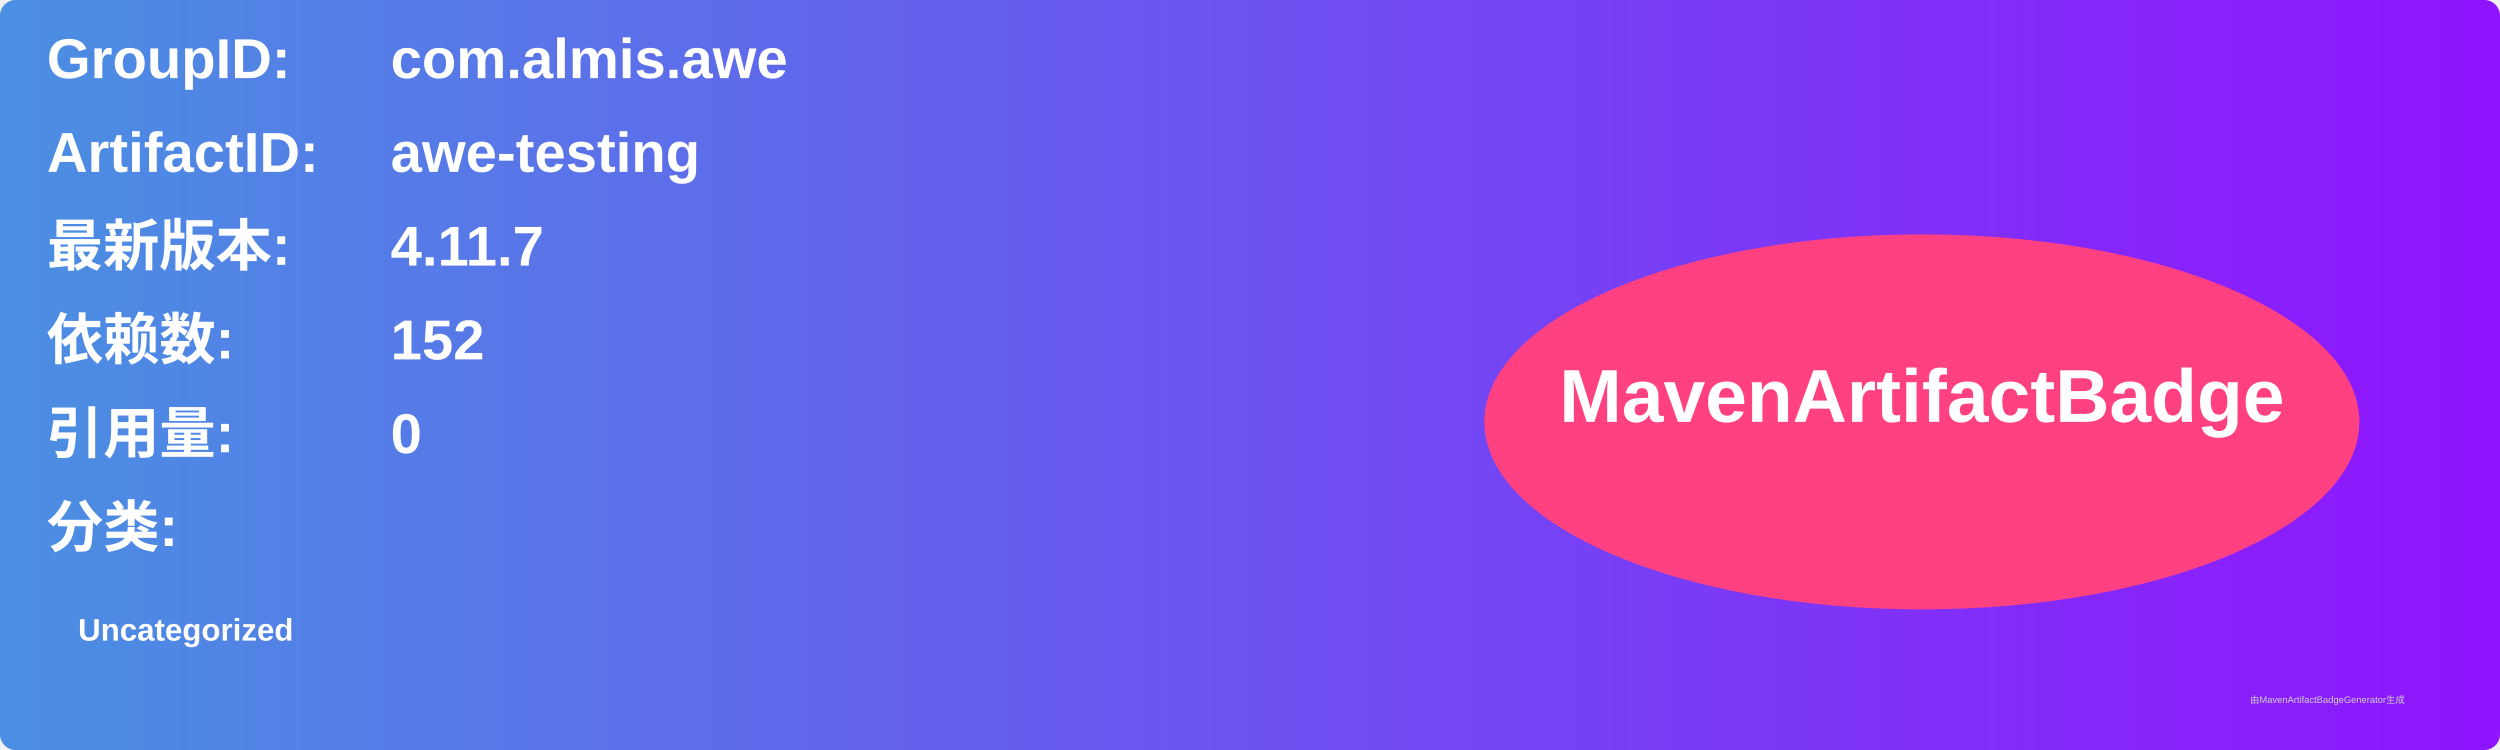
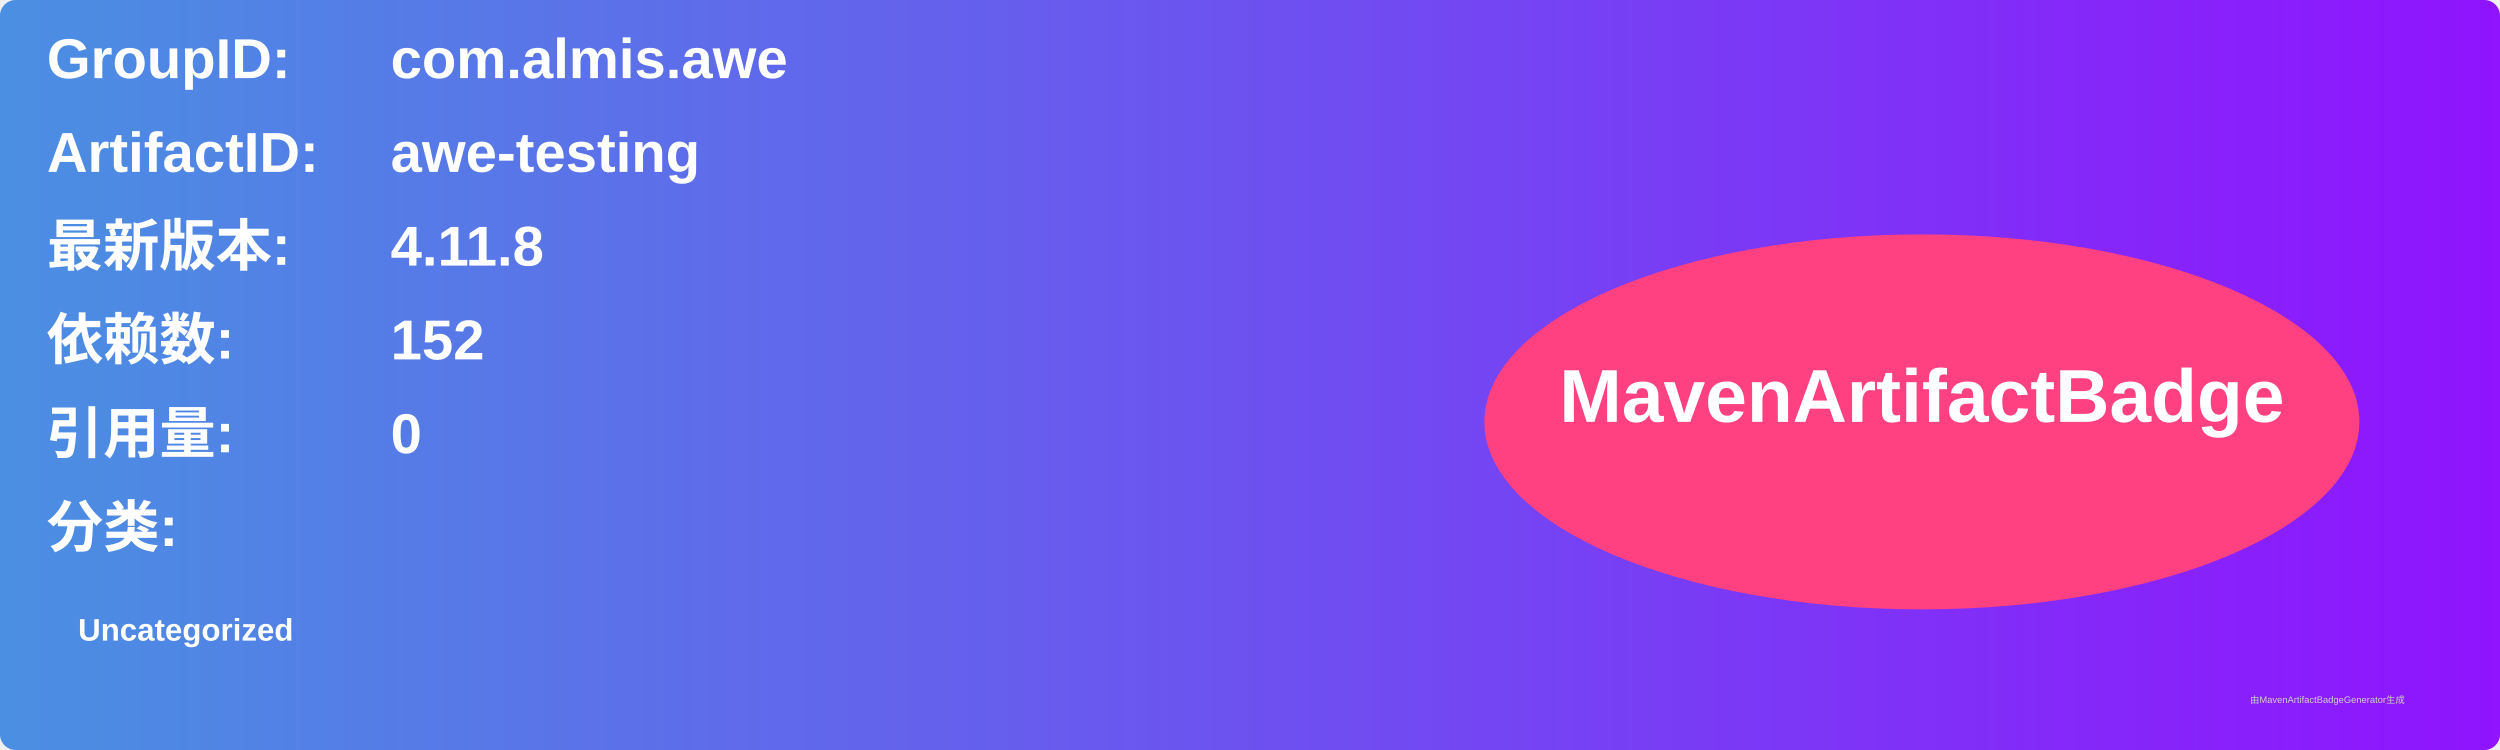
<svg xmlns="http://www.w3.org/2000/svg" width="800" height="240" viewBox="0 0 800 240">
  <linearGradient id="grad" x1="0%" y1="0%" x2="100%" y2="0%">
    <stop offset="0%" stop-color="#4a90e2" />
    <stop offset="100%" stop-color="#9013fe" />
  </linearGradient>
  <rect width="100%" height="100%" rx="5" ry="5" fill="url(#grad)" />
  <g transform="translate(15, 15)">
    <text x="0" y="10" font-family="Arial" font-size="18" fill="white" font-weight="bold" width="260">GroupID:</text>
    <text x="110" y="10" font-family="Arial" font-size="18" fill="white" font-weight="bold" width="460">com.almis.awe</text>
    <text x="0" y="40" font-family="Arial" font-size="18" fill="white" font-weight="bold" width="260">ArtifactID:</text>
    <text x="110" y="40" font-family="Arial" font-size="18" fill="white" font-weight="bold" width="460">awe-testing</text>
    <text x="0" y="70" font-family="Arial" font-size="18" fill="white" font-weight="bold">最新版本:</text>
    <text x="110" y="70" font-family="Arial" font-size="18" fill="white" font-weight="bold">
-       <tspan font-weight="bold">4.11.7</tspan>
+       <tspan font-weight="bold">4.11.8</tspan>
    </text>
    <text x="0" y="100" font-family="Arial" font-size="18" fill="white" font-weight="bold">依赖数: </text>
    <text x="110" y="100" font-family="Arial" font-size="18" fill="white">
      <tspan font-weight="bold">152</tspan>
    </text>
    <text x="0" y="130" font-family="Arial" font-size="18" fill="white" font-weight="bold">引用量: </text>
    <text x="110" y="130" font-family="Arial" font-size="18" fill="white">
      <tspan font-weight="bold">0</tspan>
    </text>
    <text x="0" y="160" font-family="Arial" font-size="18" fill="white" font-weight="bold">分类:</text>
    <text x="10" y="190" font-family="Arial" font-size="10" fill="white">
      <tspan font-weight="bold">Uncategorized</tspan>
    </text>
    <ellipse cx="600" cy="120" rx="140" ry="60" fill="#ff4081" />
    <text x="600" y="120" text-anchor="middle" font-family="Arial" font-size="24" fill="white" font-weight="bold">MavenArtifactBadge</text>
  </g>
  <text x="720" y="225" font-family="Arial" font-size="3" fill="#d0d0d0">由MavenArtifactBadgeGenerator生成</text>
</svg>
